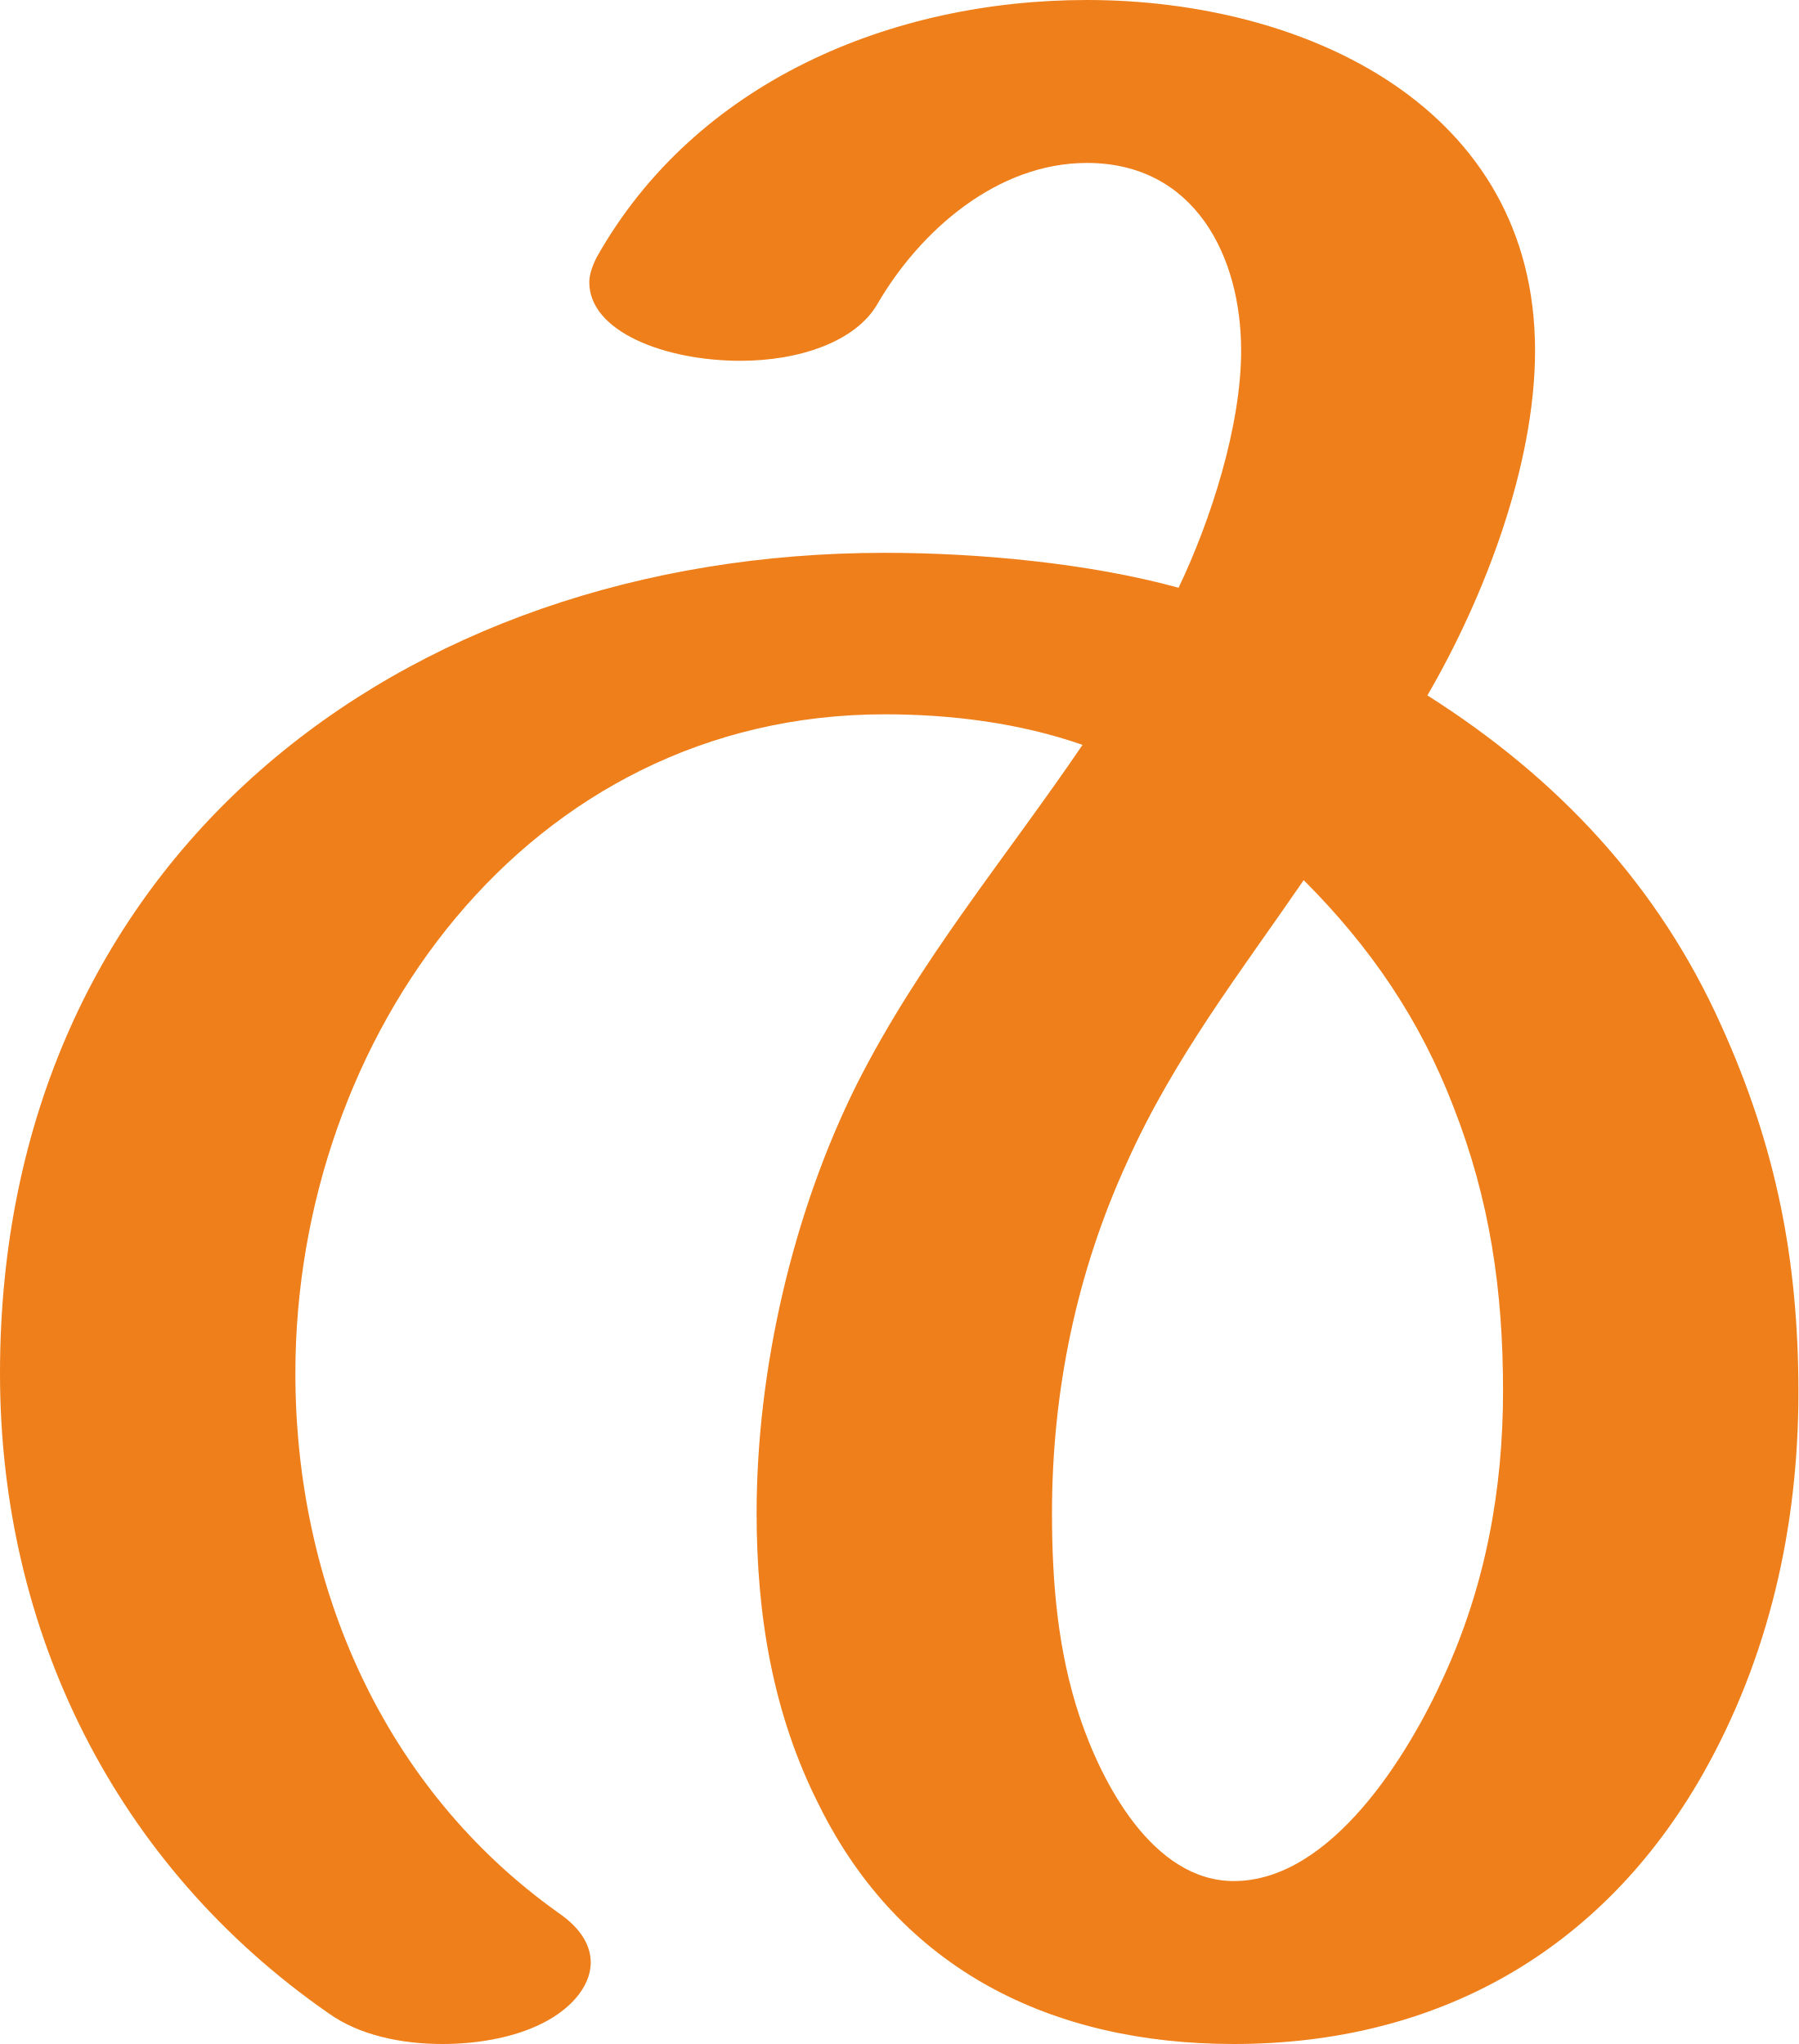
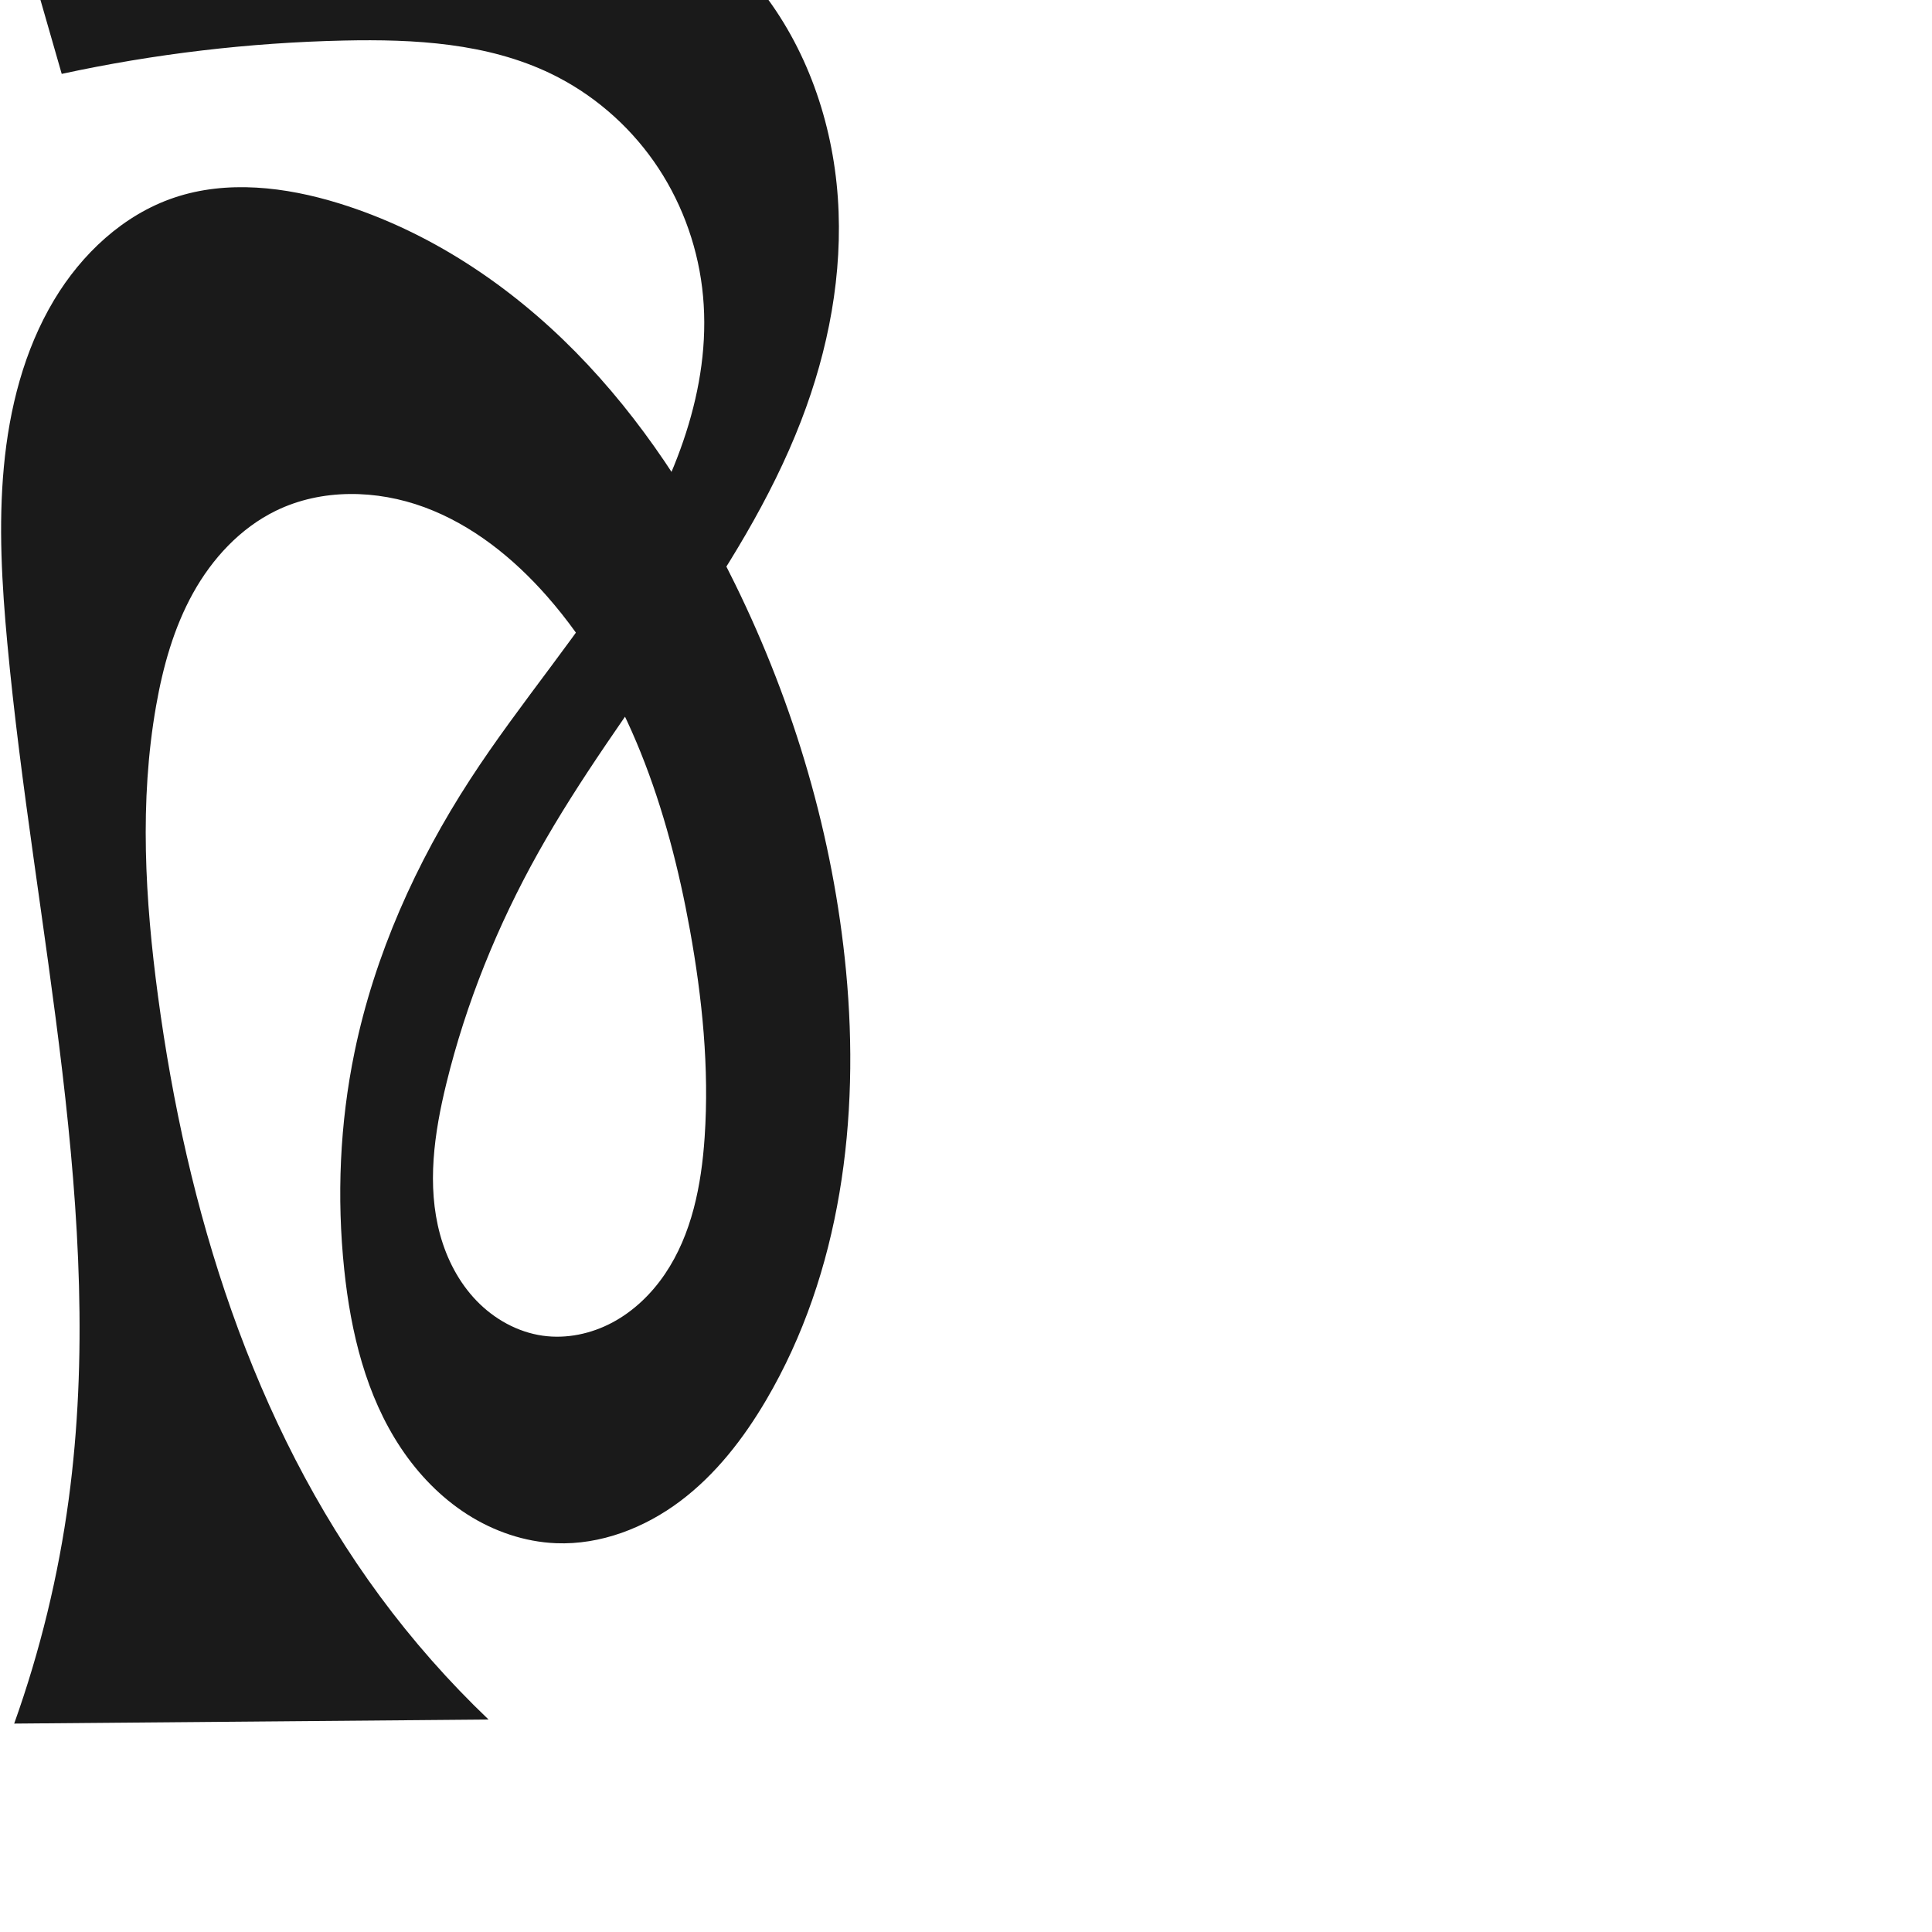
- <svg xmlns="http://www.w3.org/2000/svg" xml:space="preserve" width="1236px" height="1405px" version="1.1" style="shape-rendering:geometricPrecision; text-rendering:geometricPrecision; image-rendering:optimizeQuality; fill-rule:evenodd; clip-rule:evenodd" viewBox="0 0 1236 1405">
-   <defs>
-     <style type="text/css">
+ <svg xmlns="http://www.w3.org/2000/svg" xml:space="preserve" width="1000" height="1000" version="1.1" style="clip-rule:evenodd;fill-rule:evenodd;image-rendering:optimizeQuality;shape-rendering:geometricPrecision;text-rendering:geometricPrecision" viewBox="0 0 1000 1000" id="svg10">
+   <defs id="defs4">
+     <style type="text/css" id="style2">
   
    .fil0 {fill:#EF7F1A;fill-rule:nonzero}
   
  </style>
  </defs>
-   <g id="Layer_x0020_1">
-     <path class="fil0" d="M848 1405c140,0 253,-64 322,-185 46,-81 66,-171 66,-263 0,-90 -15,-168 -53,-252 -43,-96 -112,-170 -202,-227 39,-67 74,-158 74,-237 0,-167 -157,-241 -308,-241 -134,0 -269,56 -337,177 -3,6 -5,12 -5,17 0,34 52,54 104,54 40,0 79,-13 94,-39 29,-50 82,-97 144,-97 74,0 106,64 106,129 0,52 -21,117 -43,163 -62,-17 -138,-24 -202,-24 -334,0 -608,211 -608,564 0,177 79,338 226,440 21,15 50,21 78,21 23,0 46,-4 64,-12 23,-10 38,-27 38,-44 0,-11 -6,-23 -22,-34 -121,-86 -181,-226 -181,-371 0,-231 159,-453 405,-453 46,0 93,6 136,21 -53,78 -112,148 -155,233 -44,88 -69,196 -69,295 0,70 11,138 43,201 56,113 160,164 285,164zm0 -112c-56,0 -91,-68 -106,-113 -15,-45 -19,-92 -19,-140 0,-84 17,-166 52,-242 32,-71 77,-129 121,-193 46,46 80,96 103,156 25,64 34,126 34,195 0,68 -12,134 -41,197 -24,53 -77,140 -144,140z" />
-   </g>
+   <path id="path1210-6" style="display:inline;fill:#1a1a1a;fill-rule:nonzero;stroke:none;stroke-width:2.101px;stroke-linecap:butt;stroke-linejoin:miter;stroke-opacity:1" d="m 437.912,502.617 c 7.228,76.172 -2.56,156.003 -41.308,221.98 -11.68,19.888 -26.075,38.521 -44.507,52.384 -18.432,13.863 -41.206,22.701 -64.251,21.784 -16.291,-0.648 -32.244,-6.143 -45.981,-14.923 -13.738,-8.78 -25.297,-20.77 -34.342,-34.335 -18.089,-27.13 -25.946,-59.875 -29.344,-92.305 -3.936,-37.566 -2.301,-75.75 5.35,-112.738 10.399,-50.269 31.816,-97.909 59.776,-140.96 C 269.503,363.168 301.407,326.684 326.335,285.55 351.263,244.416 369.25,196.637 363.423,148.893 360.566,125.484 351.946,102.776 338.386,83.481 324.825,64.187 306.335,48.357 285.094,38.111 252.224,22.255 214.501,20.179 178.015,20.983 128.923,22.064 79.937,27.853 31.945,38.243 L -4.863,-89.834 c 16.124,2.413 32.366,4.029 48.649,4.839 73.204,3.645 147.52,-8.91 219.408,5.378 49.698,9.877 98,33.659 129.688,73.198 24.588,30.681 38.033,69.541 40.78,108.763 2.747,39.222 -4.853,78.774 -19.005,115.457 -31.459,81.542 -93.394,147.243 -136.069,223.516 -21.018,37.566 -37.367,77.811 -47.589,119.625 -6.252,25.577 -10.168,52.662 -3.216,78.058 3.476,12.698 9.716,24.758 18.849,34.24 9.133,9.482 21.247,16.27 34.282,18.115 12.323,1.744 25.1,-0.975 36.078,-6.841 10.977,-5.865 20.19,-14.77 27.173,-25.073 13.965,-20.605 18.883,-46.036 20.561,-70.871 2.421,-35.824 -1.232,-71.838 -7.609,-107.172 C 345.85,418.968 325.02,356.265 283.133,308.621 265.708,288.801 244.487,271.724 219.736,262.566 c -24.751,-9.158 -53.295,-9.763 -77.002,1.83 -18.415,9.005 -32.963,24.796 -42.886,42.733 -9.923,17.937 -15.493,37.985 -19.047,58.174 -8.721,49.546 -5.703,100.454 0.978,150.316 14.814,110.575 48.654,220.803 114.872,310.589 16.849,22.845 35.684,44.225 56.224,63.818 L 7.346,892.127 C 20.762,854.571 30.235,815.609 35.558,776.086 55.394,628.833 17.508,480.752 3.78,332.805 0.971,302.522 -0.825,272 1.992,241.718 4.803,211.506 12.4,181.305 27.993,155.275 42.273,131.437 63.793,111.197 90.124,102.315 c 27.405,-9.245 57.659,-5.613 85.293,2.924 46.555,14.383 88.345,42.242 122.527,76.967 34.182,34.725 61.012,76.18 82.471,119.927 30.785,62.758 50.894,130.894 57.498,200.483 z" />
</svg>
